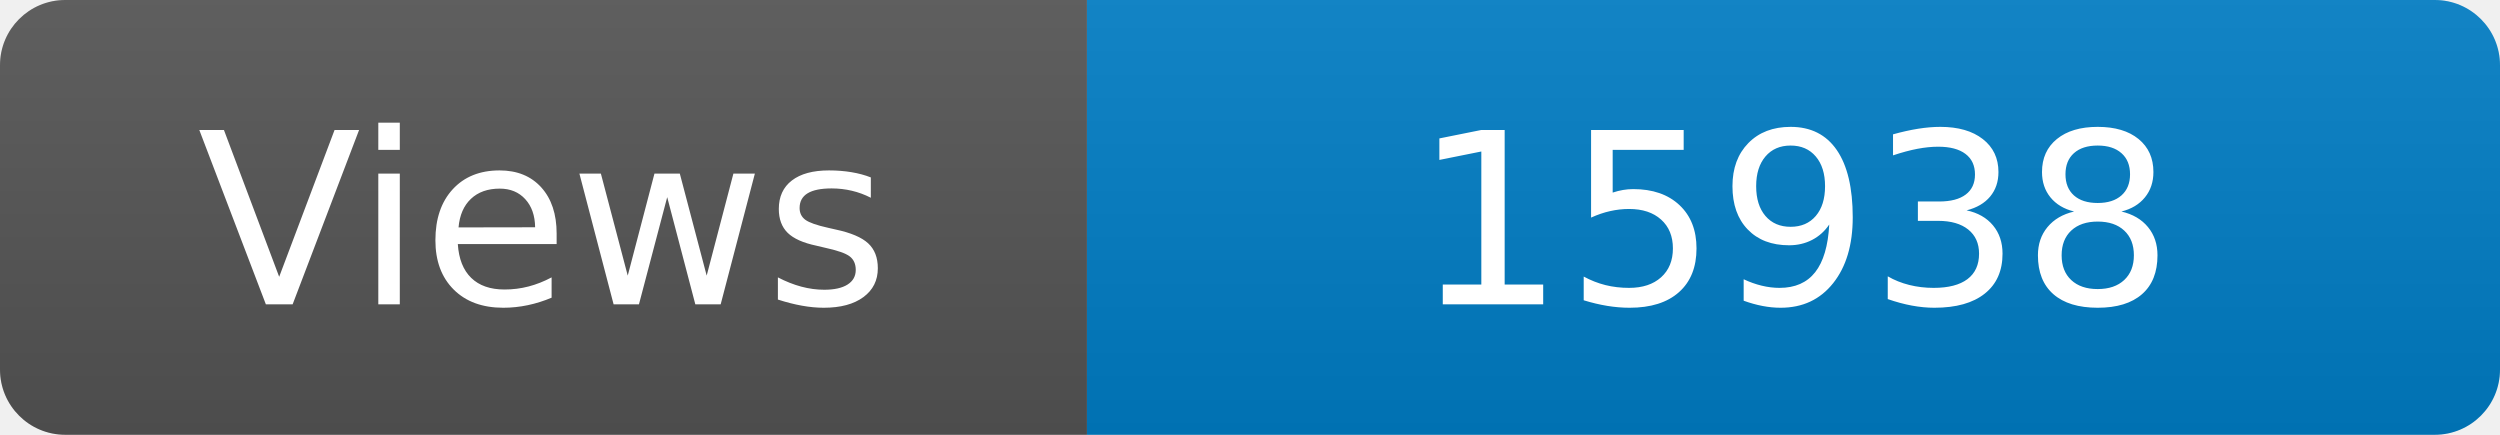
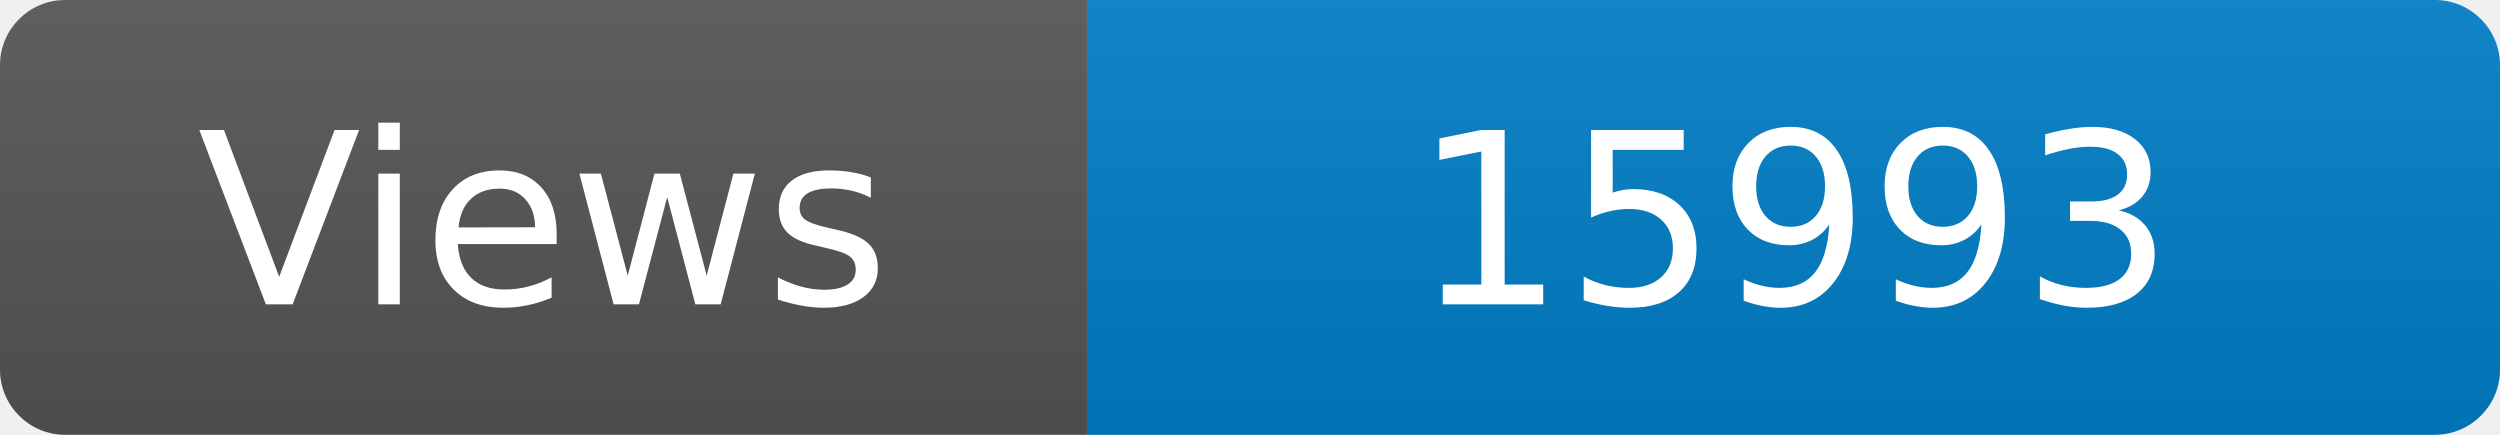
<svg xmlns="http://www.w3.org/2000/svg" width="115" height="20" role="img" aria-label="Maintained?: yes">
  <linearGradient id="s" x2="0" y2="100%">
    <stop offset="0" stop-color="#bbb" stop-opacity=".1" />
    <stop offset="1" stop-opacity=".1" />
  </linearGradient>
  <clipPath id="r">
    <rect width="115" height="20" rx="3" fill="#fff" />
  </clipPath>
  <g clip-path="url(#r)">
    <rect width="50" height="20" fill="#555" />
    <rect x="50" width="160" height="20" fill="#007ec6" />
    <rect width="115" height="20" fill="url(#s)" />
  </g>
  <g fill="#fff" text-anchor="middle" font-family="Verdana,Geneva,DejaVu Sans,sans-serif" font-size="110">
    <text x="250" y="140" transform="scale(.1)" fill="#fff">Views</text>
-     <text x="825" y="140" transform="scale(.1)" fill="#fff">15938</text>
+     <text x="825" y="140" transform="scale(.1)" fill="#fff">15993</text>
  </g>
</svg>
